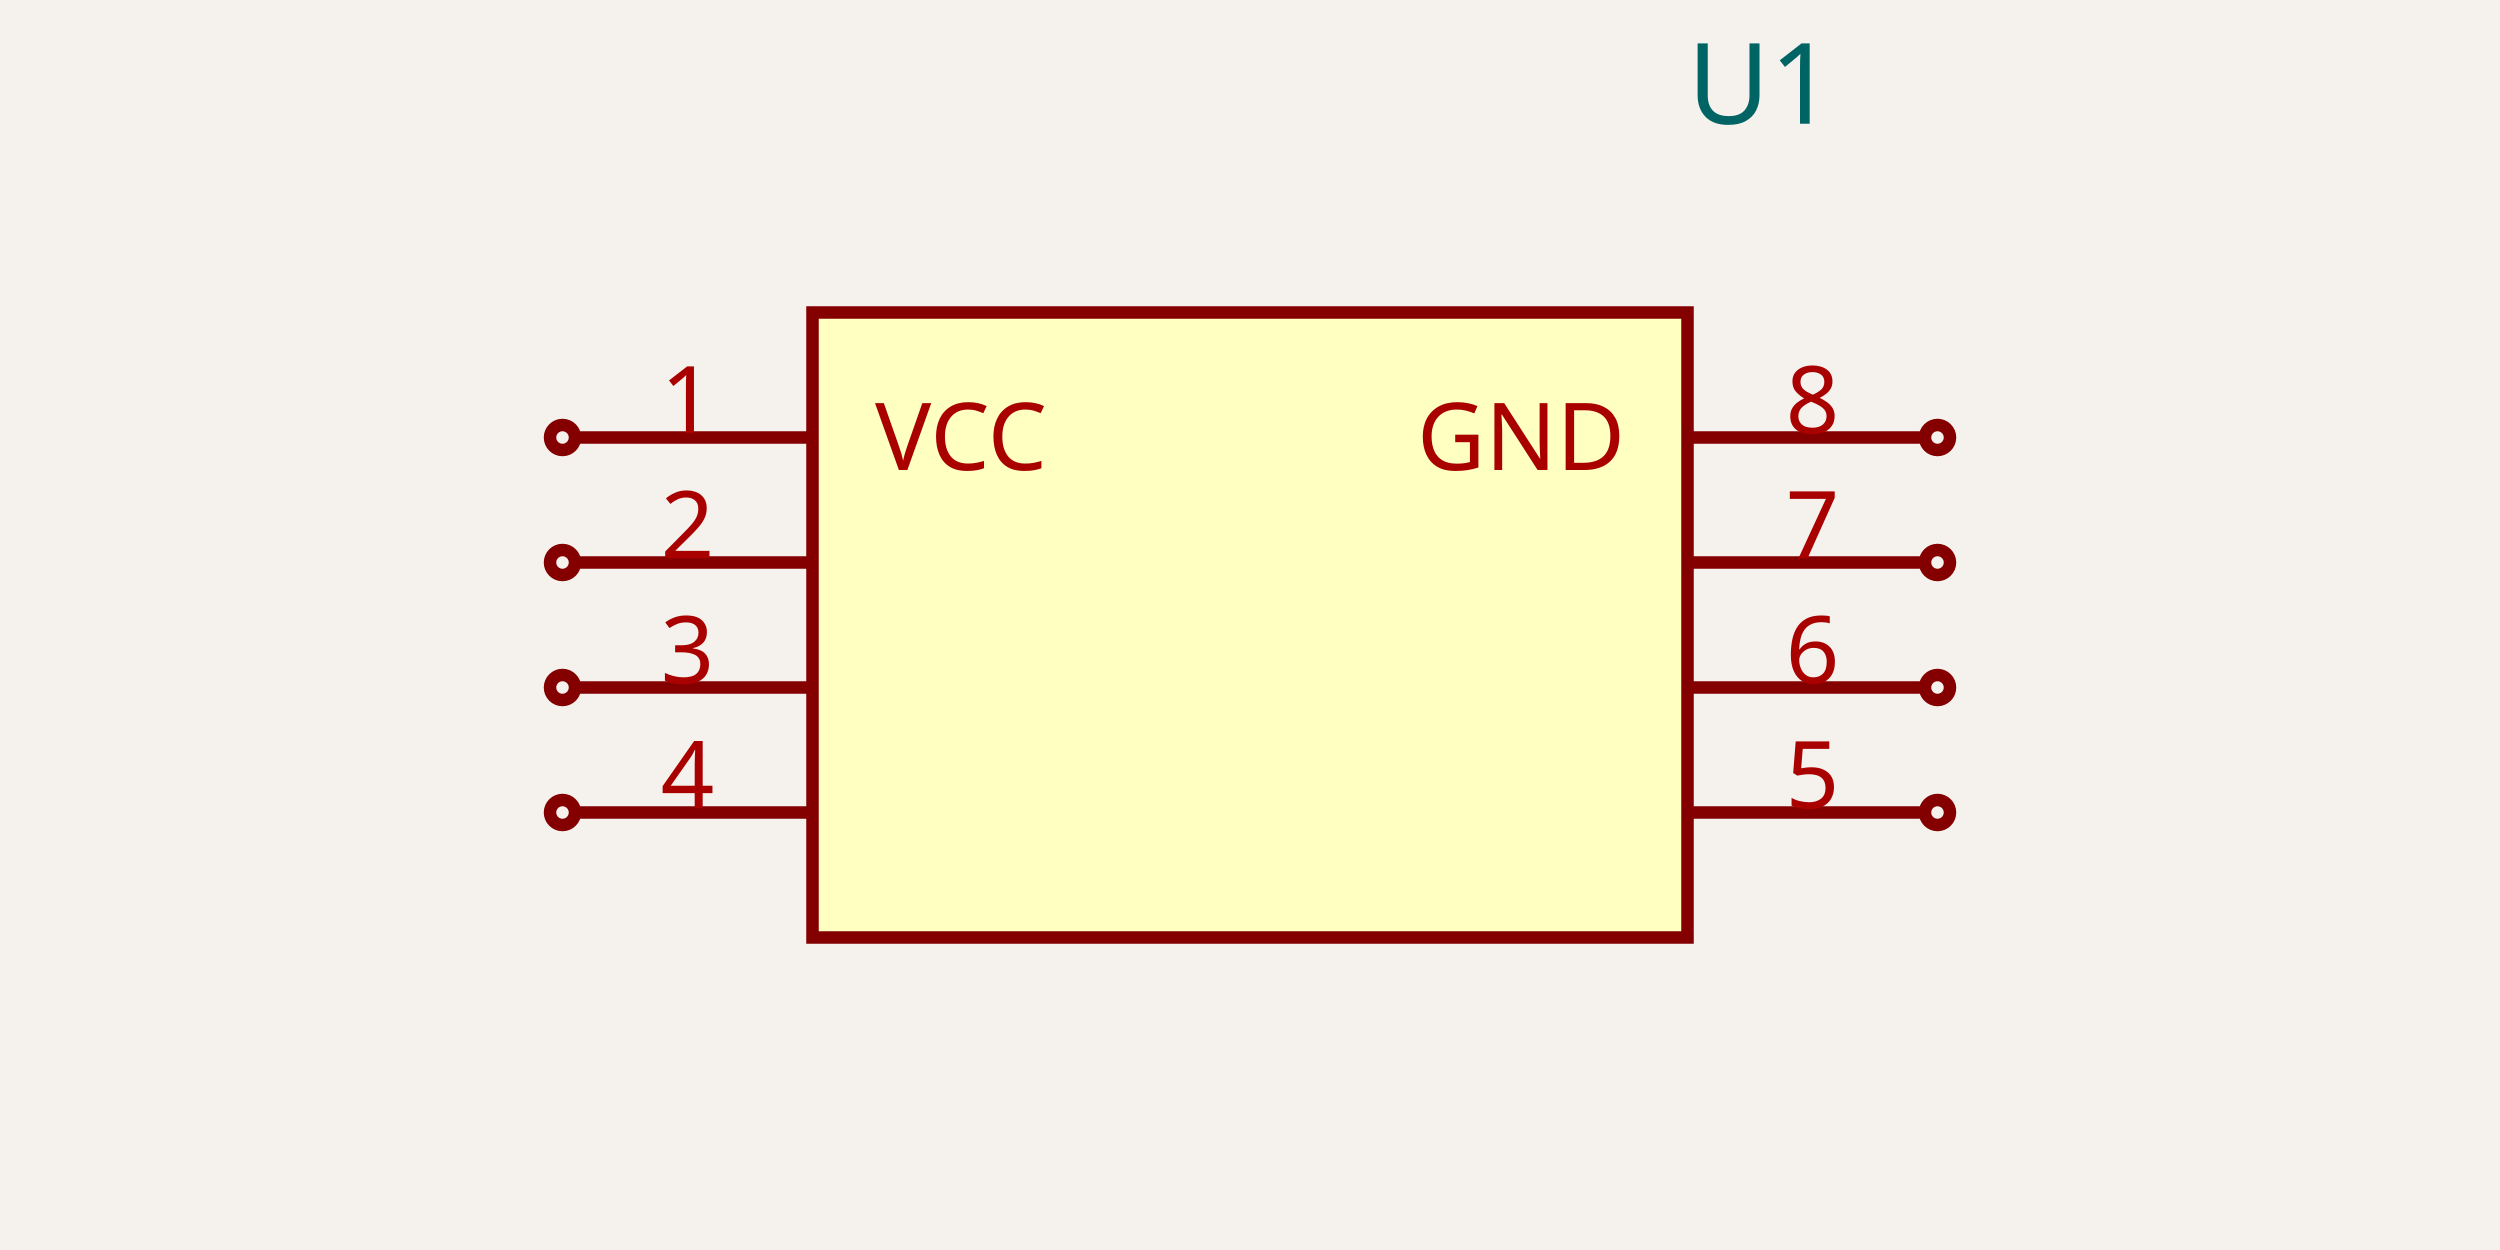
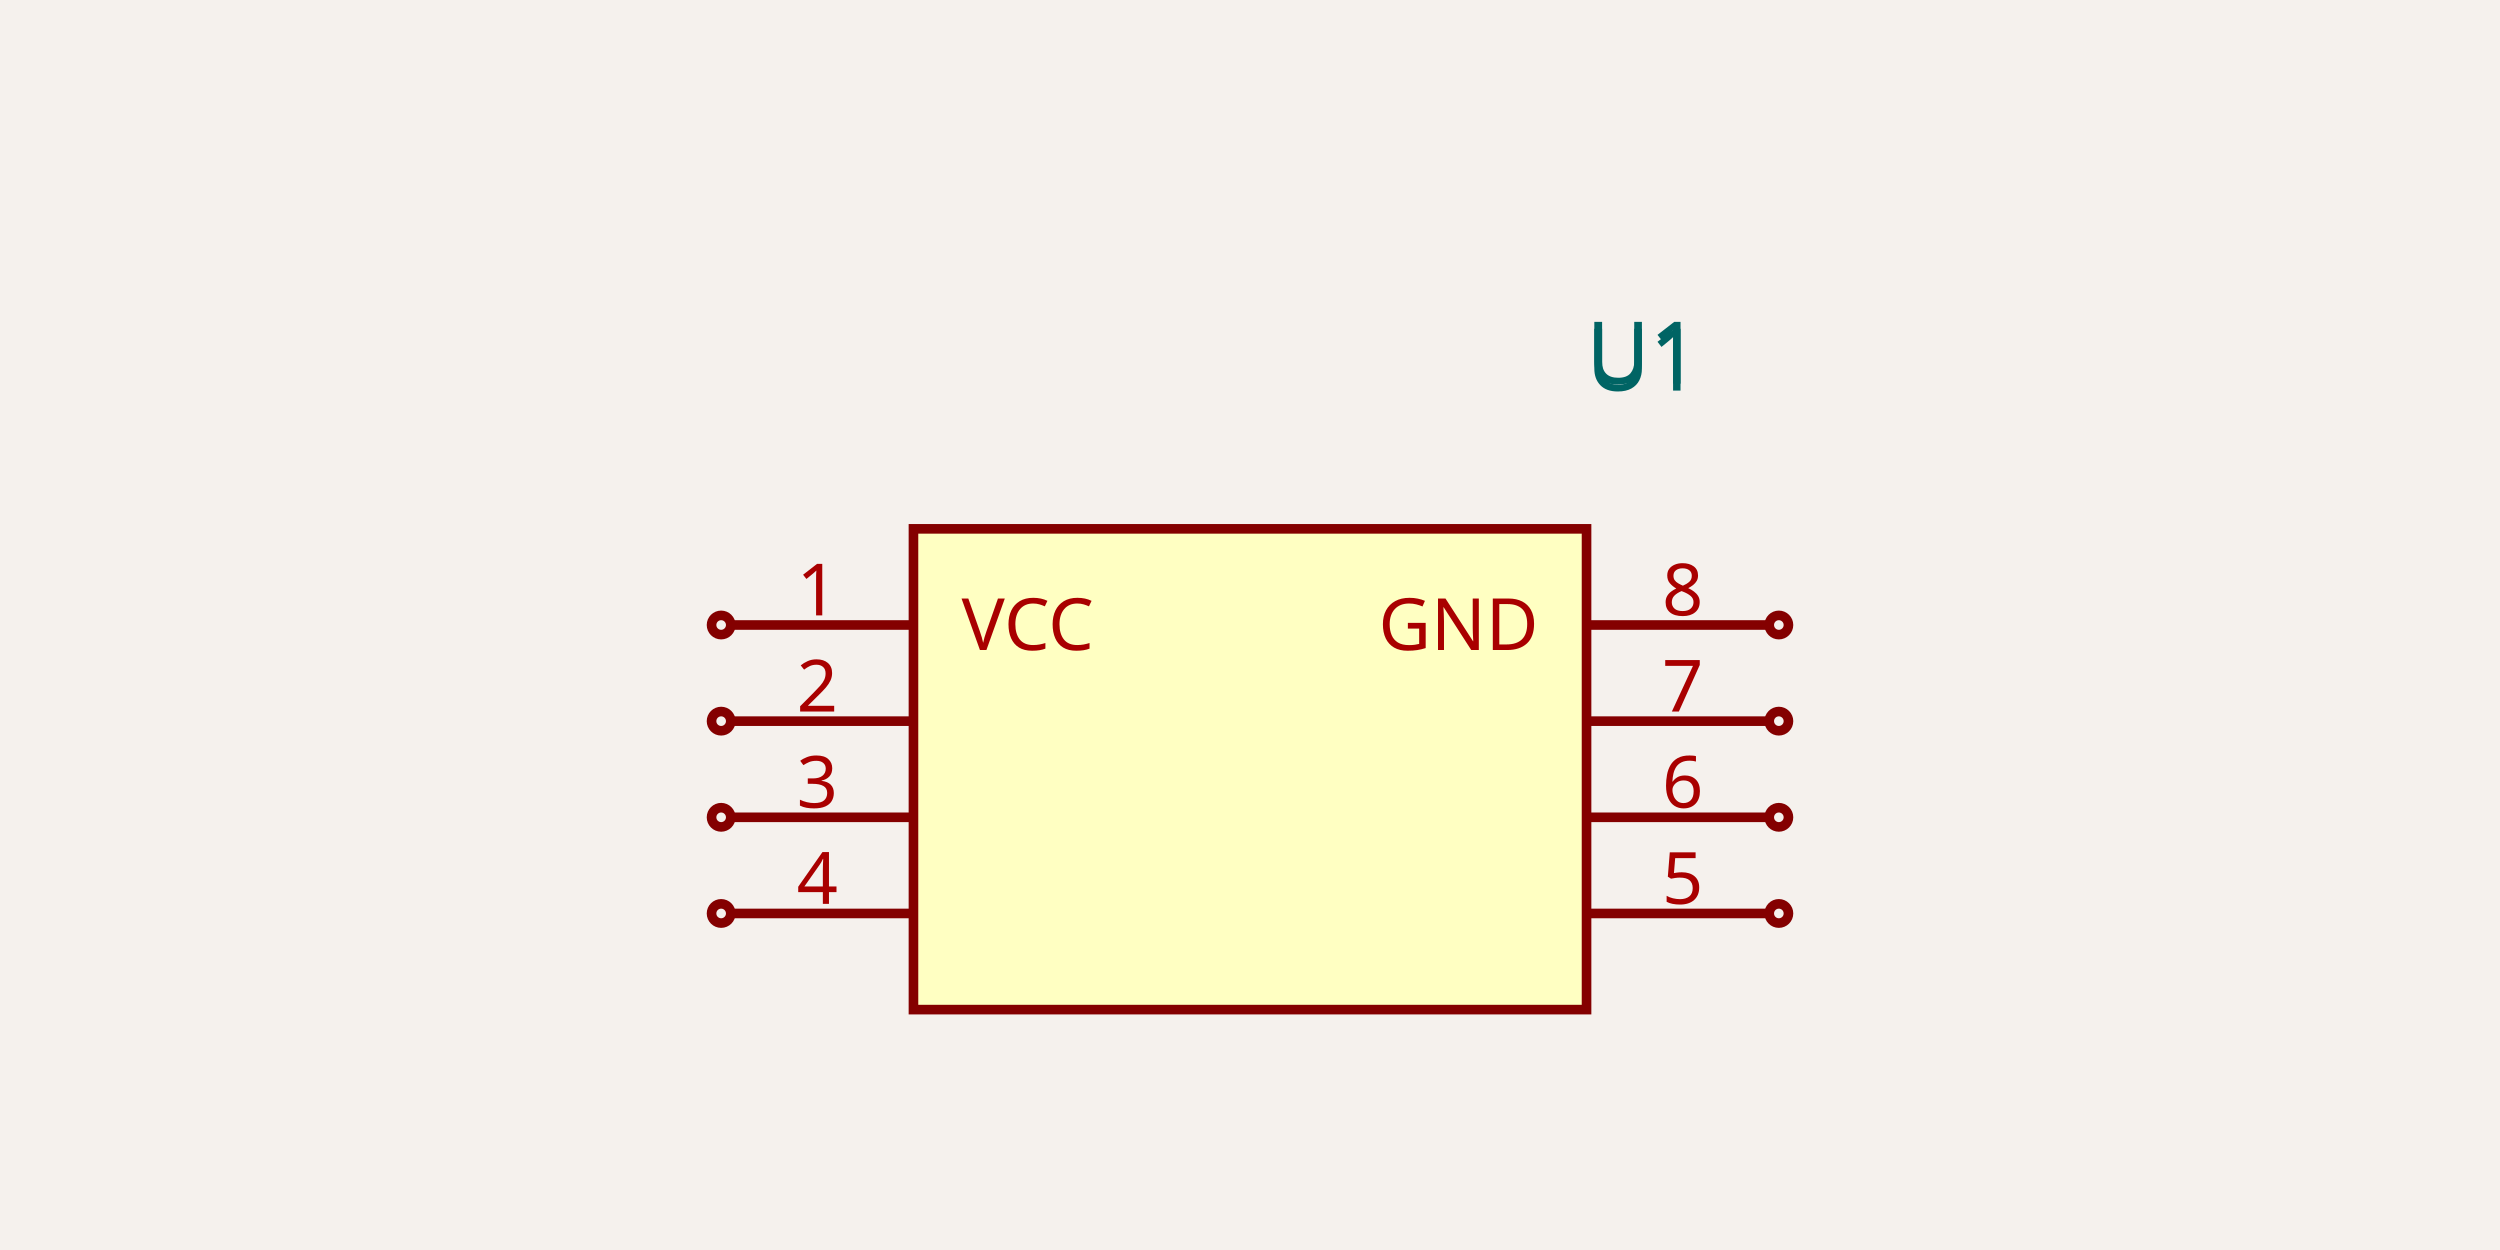
<svg xmlns="http://www.w3.org/2000/svg" width="1200" height="600" style="background-color: rgb(245, 241, 237)">
  <style>
              .boundary { fill: rgb(245, 241, 237); }
              .schematic-boundary { fill: none; stroke: #fff; }
              .component { fill: none; stroke: rgb(132, 0, 0); }
              .chip { fill: rgb(255, 255, 194); stroke: rgb(132, 0, 0); }
              .component-pin { fill: none; stroke: rgb(132, 0, 0); }
              .trace:hover {
                filter: invert(1);
              }
+               .trace:hover .trace-crossing-outline {
+                 opacity: 0;
+               }
              .text { font-family: sans-serif; fill: rgb(0, 150, 0); }
              .pin-number { fill: rgb(169, 0, 0); }
              .port-label { fill: rgb(0, 100, 100); }
              .component-name { fill: rgb(0, 100, 100); }
            </style>
  <rect class="boundary" x="0" y="0" width="1200" height="600" />
-   <rect class="component chip" x="390" y="150" width="420" height="300" stroke-width="6px" />
-   <text class="component-name" x="810" y="59.4" font-family="sans-serif" text-anchor="right" dominant-baseline="auto" font-size="54px">U1</text>
-   <line class="component-pin" x1="276" y1="210" x2="390" y2="210" stroke-width="6px" />
-   <circle class="component-pin" cx="270" cy="210" r="6" stroke-width="6px" />
-   <text class="pin-number" x="330" y="208" style="font-family: sans-serif;" fill="rgb(169, 0, 0)" text-anchor="middle" dominant-baseline="auto" font-size="45px" transform="">1</text>
-   <text class="pin-number" x="420" y="210" style="font-family: sans-serif;" fill="rgb(169, 0, 0)" text-anchor="start" dominant-baseline="middle" font-size="45px" transform="">VCC</text>
-   <line class="component-pin" x1="924" y1="210" x2="810" y2="210" stroke-width="6px" />
-   <circle class="component-pin" cx="930" cy="210" r="6" stroke-width="6px" />
-   <text class="pin-number" x="870" y="208" style="font-family: sans-serif;" fill="rgb(169, 0, 0)" text-anchor="middle" dominant-baseline="auto" font-size="45px" transform="">8</text>
-   <text class="pin-number" x="780" y="210" style="font-family: sans-serif;" fill="rgb(169, 0, 0)" text-anchor="end" dominant-baseline="middle" font-size="45px" transform="">GND</text>
-   <line class="component-pin" x1="276" y1="270" x2="390" y2="270" stroke-width="6px" />
-   <circle class="component-pin" cx="270" cy="270" r="6" stroke-width="6px" />
-   <text class="pin-number" x="330" y="268" style="font-family: sans-serif;" fill="rgb(169, 0, 0)" text-anchor="middle" dominant-baseline="auto" font-size="45px" transform="">2</text>
-   <line class="component-pin" x1="276" y1="330" x2="390" y2="330" stroke-width="6px" />
-   <circle class="component-pin" cx="270" cy="330" r="6" stroke-width="6px" />
-   <text class="pin-number" x="330" y="328" style="font-family: sans-serif;" fill="rgb(169, 0, 0)" text-anchor="middle" dominant-baseline="auto" font-size="45px" transform="">3</text>
-   <line class="component-pin" x1="276" y1="390" x2="390" y2="390" stroke-width="6px" />
-   <circle class="component-pin" cx="270" cy="390" r="6" stroke-width="6px" />
-   <text class="pin-number" x="330" y="388" style="font-family: sans-serif;" fill="rgb(169, 0, 0)" text-anchor="middle" dominant-baseline="auto" font-size="45px" transform="">4</text>
-   <line class="component-pin" x1="924" y1="390" x2="810" y2="390" stroke-width="6px" />
-   <circle class="component-pin" cx="930" cy="390" r="6" stroke-width="6px" />
-   <text class="pin-number" x="870" y="388" style="font-family: sans-serif;" fill="rgb(169, 0, 0)" text-anchor="middle" dominant-baseline="auto" font-size="45px" transform="">5</text>
-   <line class="component-pin" x1="924" y1="330" x2="810" y2="330" stroke-width="6px" />
-   <circle class="component-pin" cx="930" cy="330" r="6" stroke-width="6px" />
-   <text class="pin-number" x="870" y="328" style="font-family: sans-serif;" fill="rgb(169, 0, 0)" text-anchor="middle" dominant-baseline="auto" font-size="45px" transform="">6</text>
-   <line class="component-pin" x1="924" y1="270" x2="810" y2="270" stroke-width="6px" />
-   <circle class="component-pin" cx="930" cy="270" r="6" stroke-width="6px" />
-   <text class="pin-number" x="870" y="268" style="font-family: sans-serif;" fill="rgb(169, 0, 0)" text-anchor="middle" dominant-baseline="auto" font-size="45px" transform="">7</text>
+   <rect class="component chip" x="438.462" y="253.846" width="323.077" height="230.769" stroke-width="4.615px" />
+   <text class="component-name" x="761.538" y="184.154" font-family="sans-serif" text-anchor="right" dominant-baseline="auto" font-size="41.538px">U1</text>
+   <line class="component-pin" x1="350.769" y1="300" x2="438.462" y2="300" stroke-width="4.615px" />
+   <circle class="component-pin" cx="346.154" cy="300" r="4.615" stroke-width="4.615px" />
+   <text class="pin-number" x="392.308" y="295.385" style="font-family: sans-serif;" fill="rgb(169, 0, 0)" text-anchor="middle" dominant-baseline="auto" font-size="34.615px" transform="">1</text>
+   <text class="pin-number" x="461.538" y="300" style="font-family: sans-serif;" fill="rgb(169, 0, 0)" text-anchor="start" dominant-baseline="middle" font-size="34.615px" transform="">VCC</text>
+   <line class="component-pin" x1="849.231" y1="300" x2="761.538" y2="300" stroke-width="4.615px" />
+   <circle class="component-pin" cx="853.846" cy="300" r="4.615" stroke-width="4.615px" />
+   <text class="pin-number" x="807.692" y="295.385" style="font-family: sans-serif;" fill="rgb(169, 0, 0)" text-anchor="middle" dominant-baseline="auto" font-size="34.615px" transform="">8</text>
+   <text class="pin-number" x="738.462" y="300" style="font-family: sans-serif;" fill="rgb(169, 0, 0)" text-anchor="end" dominant-baseline="middle" font-size="34.615px" transform="">GND</text>
+   <line class="component-pin" x1="350.769" y1="346.154" x2="438.462" y2="346.154" stroke-width="4.615px" />
+   <circle class="component-pin" cx="346.154" cy="346.154" r="4.615" stroke-width="4.615px" />
+   <text class="pin-number" x="392.308" y="341.538" style="font-family: sans-serif;" fill="rgb(169, 0, 0)" text-anchor="middle" dominant-baseline="auto" font-size="34.615px" transform="">2</text>
+   <line class="component-pin" x1="350.769" y1="392.308" x2="438.462" y2="392.308" stroke-width="4.615px" />
+   <circle class="component-pin" cx="346.154" cy="392.308" r="4.615" stroke-width="4.615px" />
+   <text class="pin-number" x="392.308" y="387.692" style="font-family: sans-serif;" fill="rgb(169, 0, 0)" text-anchor="middle" dominant-baseline="auto" font-size="34.615px" transform="">3</text>
+   <line class="component-pin" x1="350.769" y1="438.462" x2="438.462" y2="438.462" stroke-width="4.615px" />
+   <circle class="component-pin" cx="346.154" cy="438.462" r="4.615" stroke-width="4.615px" />
+   <text class="pin-number" x="392.308" y="433.846" style="font-family: sans-serif;" fill="rgb(169, 0, 0)" text-anchor="middle" dominant-baseline="auto" font-size="34.615px" transform="">4</text>
+   <line class="component-pin" x1="849.231" y1="438.462" x2="761.538" y2="438.462" stroke-width="4.615px" />
+   <circle class="component-pin" cx="853.846" cy="438.462" r="4.615" stroke-width="4.615px" />
+   <text class="pin-number" x="807.692" y="433.846" style="font-family: sans-serif;" fill="rgb(169, 0, 0)" text-anchor="middle" dominant-baseline="auto" font-size="34.615px" transform="">5</text>
+   <line class="component-pin" x1="849.231" y1="392.308" x2="761.538" y2="392.308" stroke-width="4.615px" />
+   <circle class="component-pin" cx="853.846" cy="392.308" r="4.615" stroke-width="4.615px" />
+   <text class="pin-number" x="807.692" y="387.692" style="font-family: sans-serif;" fill="rgb(169, 0, 0)" text-anchor="middle" dominant-baseline="auto" font-size="34.615px" transform="">6</text>
+   <line class="component-pin" x1="849.231" y1="346.154" x2="761.538" y2="346.154" stroke-width="4.615px" />
+   <circle class="component-pin" cx="853.846" cy="346.154" r="4.615" stroke-width="4.615px" />
+   <text class="pin-number" x="807.692" y="341.538" style="font-family: sans-serif;" fill="rgb(169, 0, 0)" text-anchor="middle" dominant-baseline="auto" font-size="34.615px" transform="">7</text>
+   <text x="761.538" y="126.923" fill="#006464" text-anchor="start" dominant-baseline="middle" font-family="sans-serif" font-size="41.538px" transform="rotate(0, 761.5385, 126.9231)" />
+   <text x="761.538" y="173.077" fill="#006464" text-anchor="start" dominant-baseline="middle" font-family="sans-serif" font-size="41.538px" transform="rotate(0, 761.5385, 173.0769)">U1</text>
</svg>
